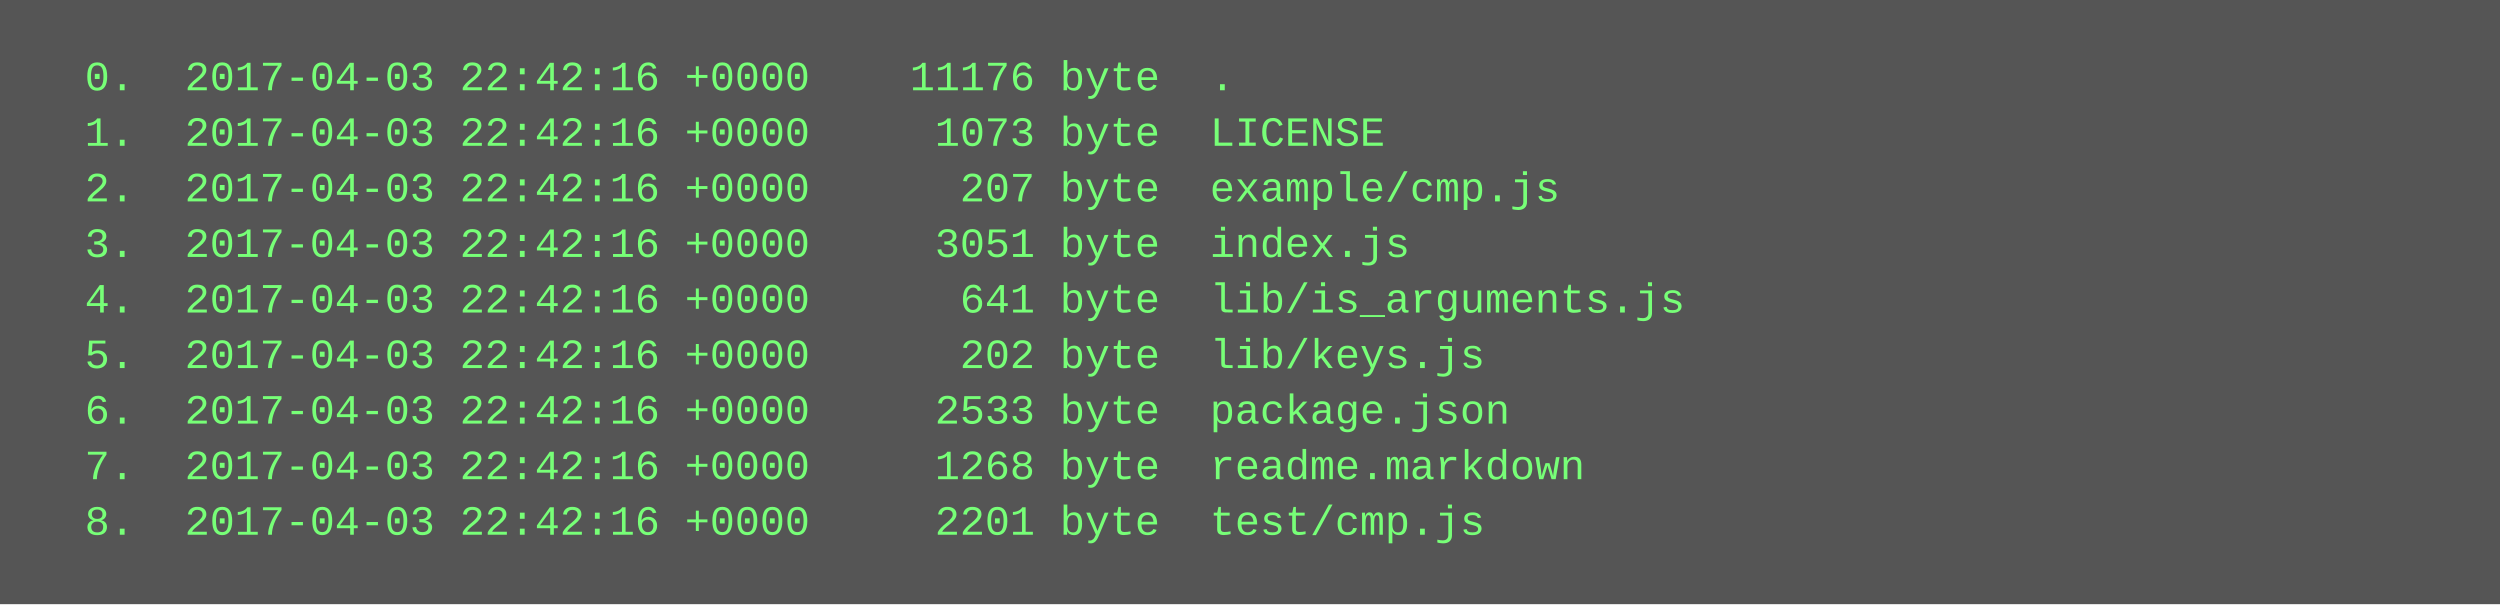
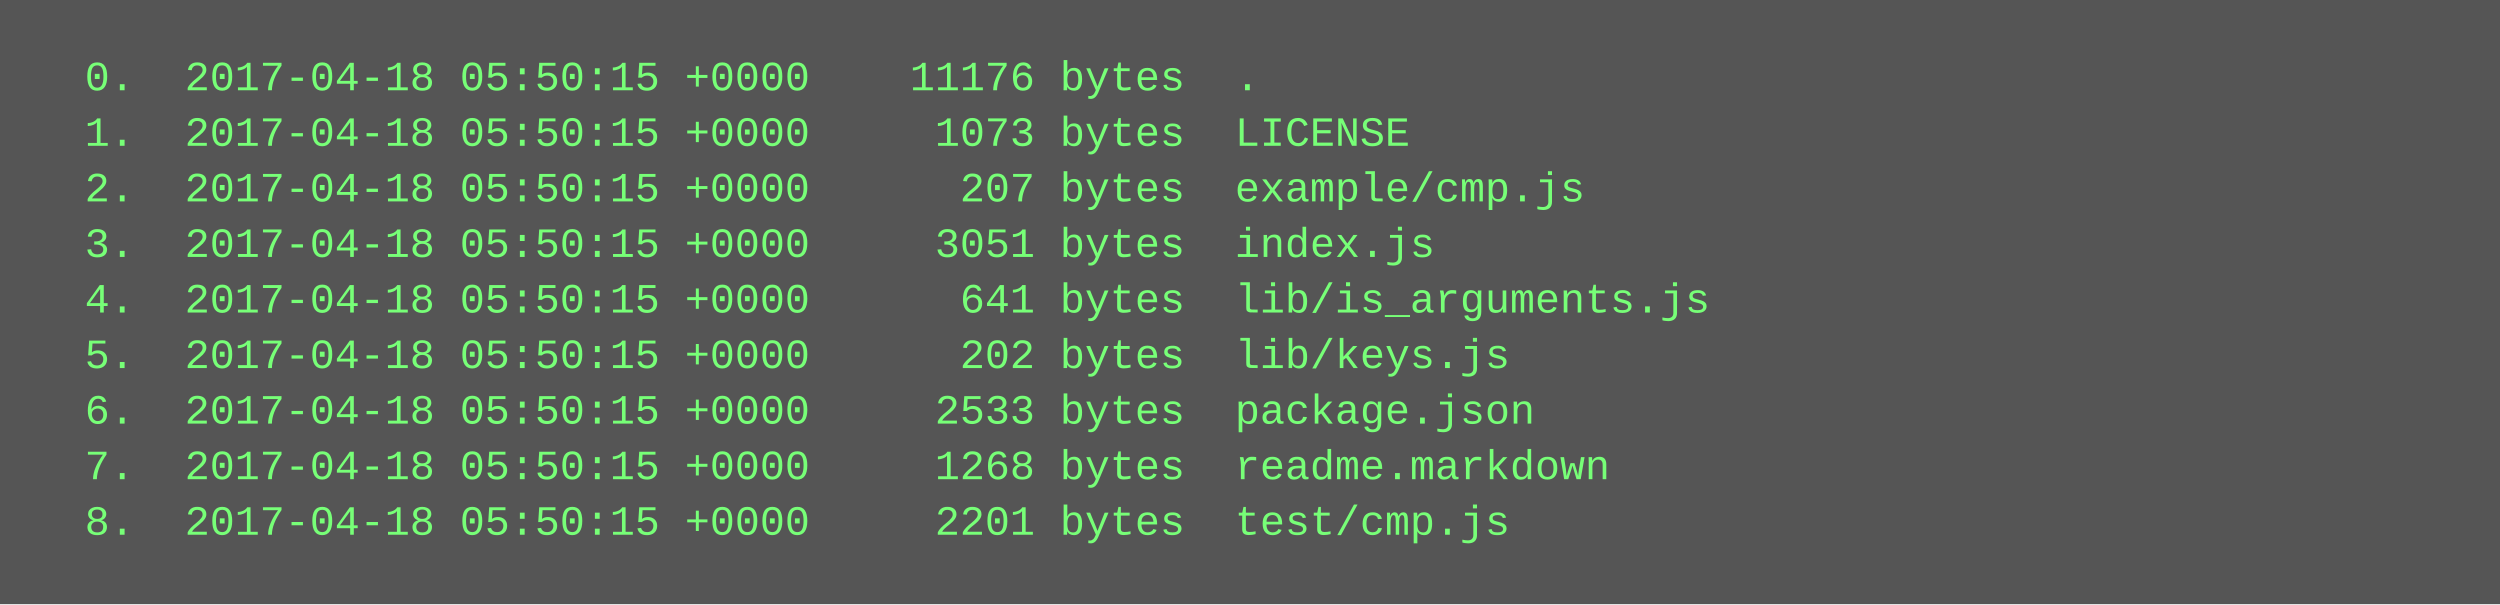
<svg xmlns="http://www.w3.org/2000/svg" height="174" width="720">
  <rect height="174" fill="#555" width="720" />
  <text fill="#7f7" font-family="Courier New" font-size="12" xml:space="preserve">
-     <tspan x="10" y="26">  0.  2017-04-03 22:42:16 +0000    11176 byte  .</tspan>
-     <tspan x="10" y="42">  1.  2017-04-03 22:42:16 +0000     1073 byte  LICENSE</tspan>
-     <tspan x="10" y="58">  2.  2017-04-03 22:42:16 +0000      207 byte  example/cmp.js</tspan>
-     <tspan x="10" y="74">  3.  2017-04-03 22:42:16 +0000     3051 byte  index.js</tspan>
-     <tspan x="10" y="90">  4.  2017-04-03 22:42:16 +0000      641 byte  lib/is_arguments.js</tspan>
-     <tspan x="10" y="106">  5.  2017-04-03 22:42:16 +0000      202 byte  lib/keys.js</tspan>
-     <tspan x="10" y="122">  6.  2017-04-03 22:42:16 +0000     2533 byte  package.json</tspan>
-     <tspan x="10" y="138">  7.  2017-04-03 22:42:16 +0000     1268 byte  readme.markdown</tspan>
-     <tspan x="10" y="154">  8.  2017-04-03 22:42:16 +0000     2201 byte  test/cmp.js</tspan>
+     <tspan x="10" y="26">  0.  2017-04-18 05:50:15 +0000    11176 bytes  .</tspan>
+     <tspan x="10" y="42">  1.  2017-04-18 05:50:15 +0000     1073 bytes  LICENSE</tspan>
+     <tspan x="10" y="58">  2.  2017-04-18 05:50:15 +0000      207 bytes  example/cmp.js</tspan>
+     <tspan x="10" y="74">  3.  2017-04-18 05:50:15 +0000     3051 bytes  index.js</tspan>
+     <tspan x="10" y="90">  4.  2017-04-18 05:50:15 +0000      641 bytes  lib/is_arguments.js</tspan>
+     <tspan x="10" y="106">  5.  2017-04-18 05:50:15 +0000      202 bytes  lib/keys.js</tspan>
+     <tspan x="10" y="122">  6.  2017-04-18 05:50:15 +0000     2533 bytes  package.json</tspan>
+     <tspan x="10" y="138">  7.  2017-04-18 05:50:15 +0000     1268 bytes  readme.markdown</tspan>
+     <tspan x="10" y="154">  8.  2017-04-18 05:50:15 +0000     2201 bytes  test/cmp.js</tspan>
  </text>
</svg>
